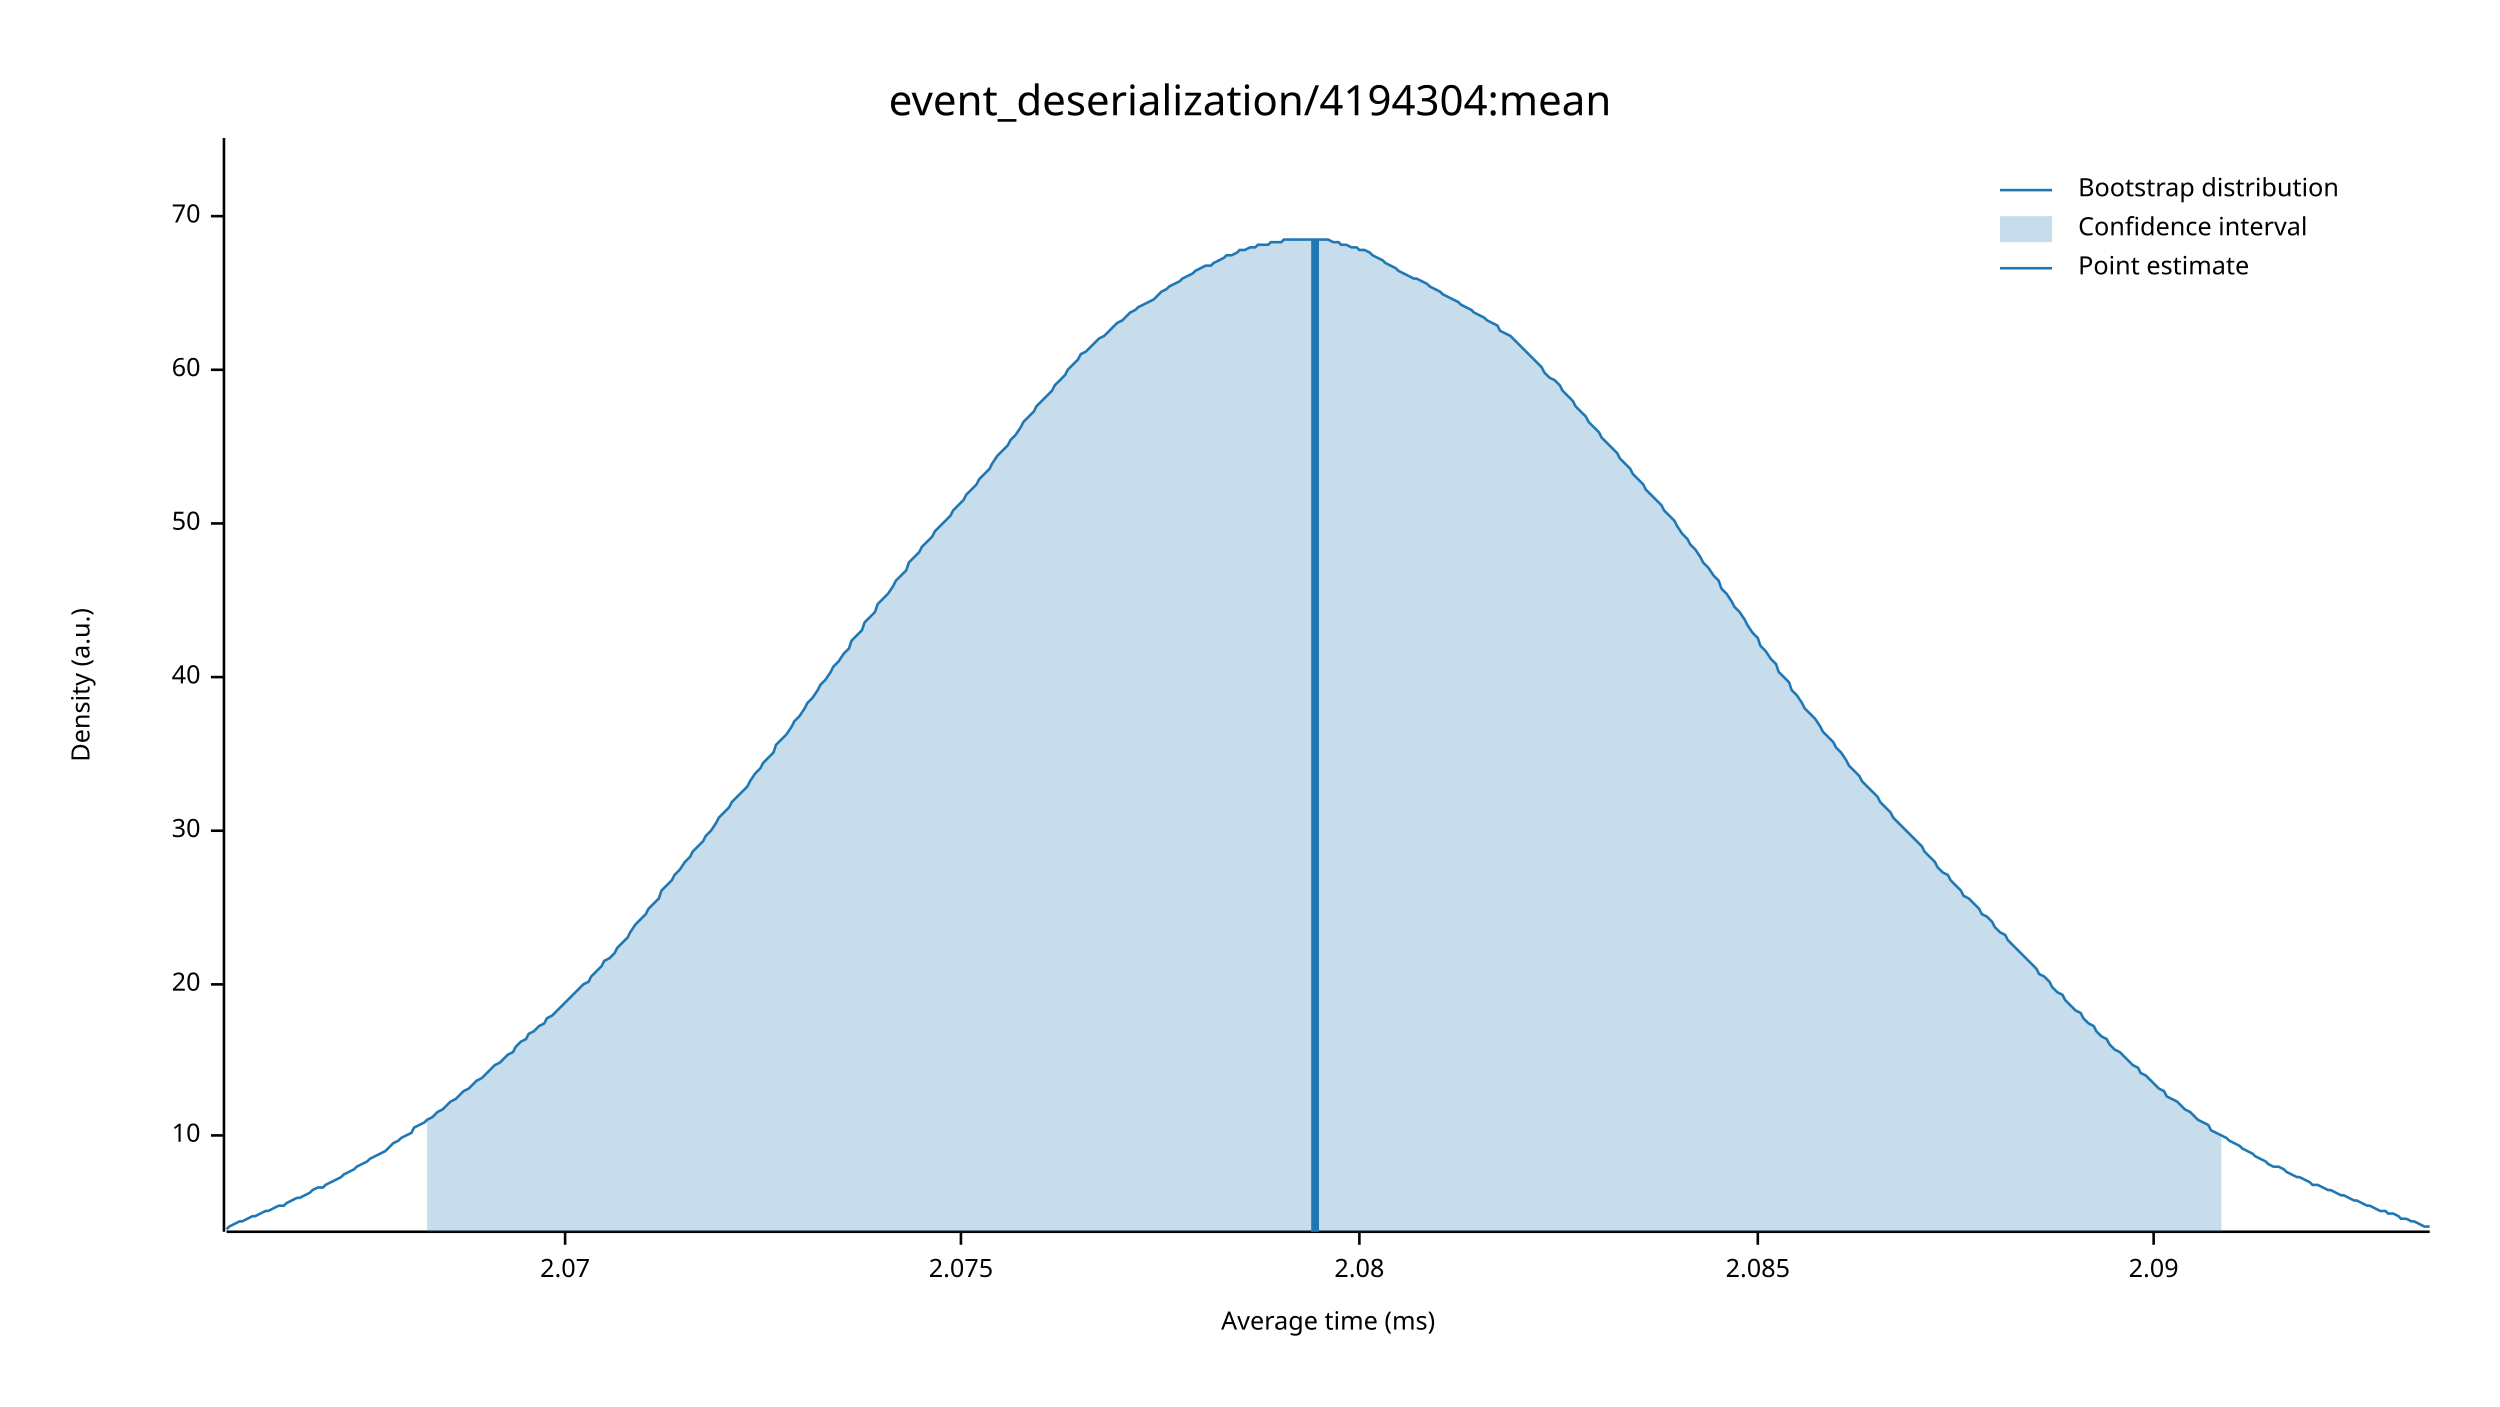
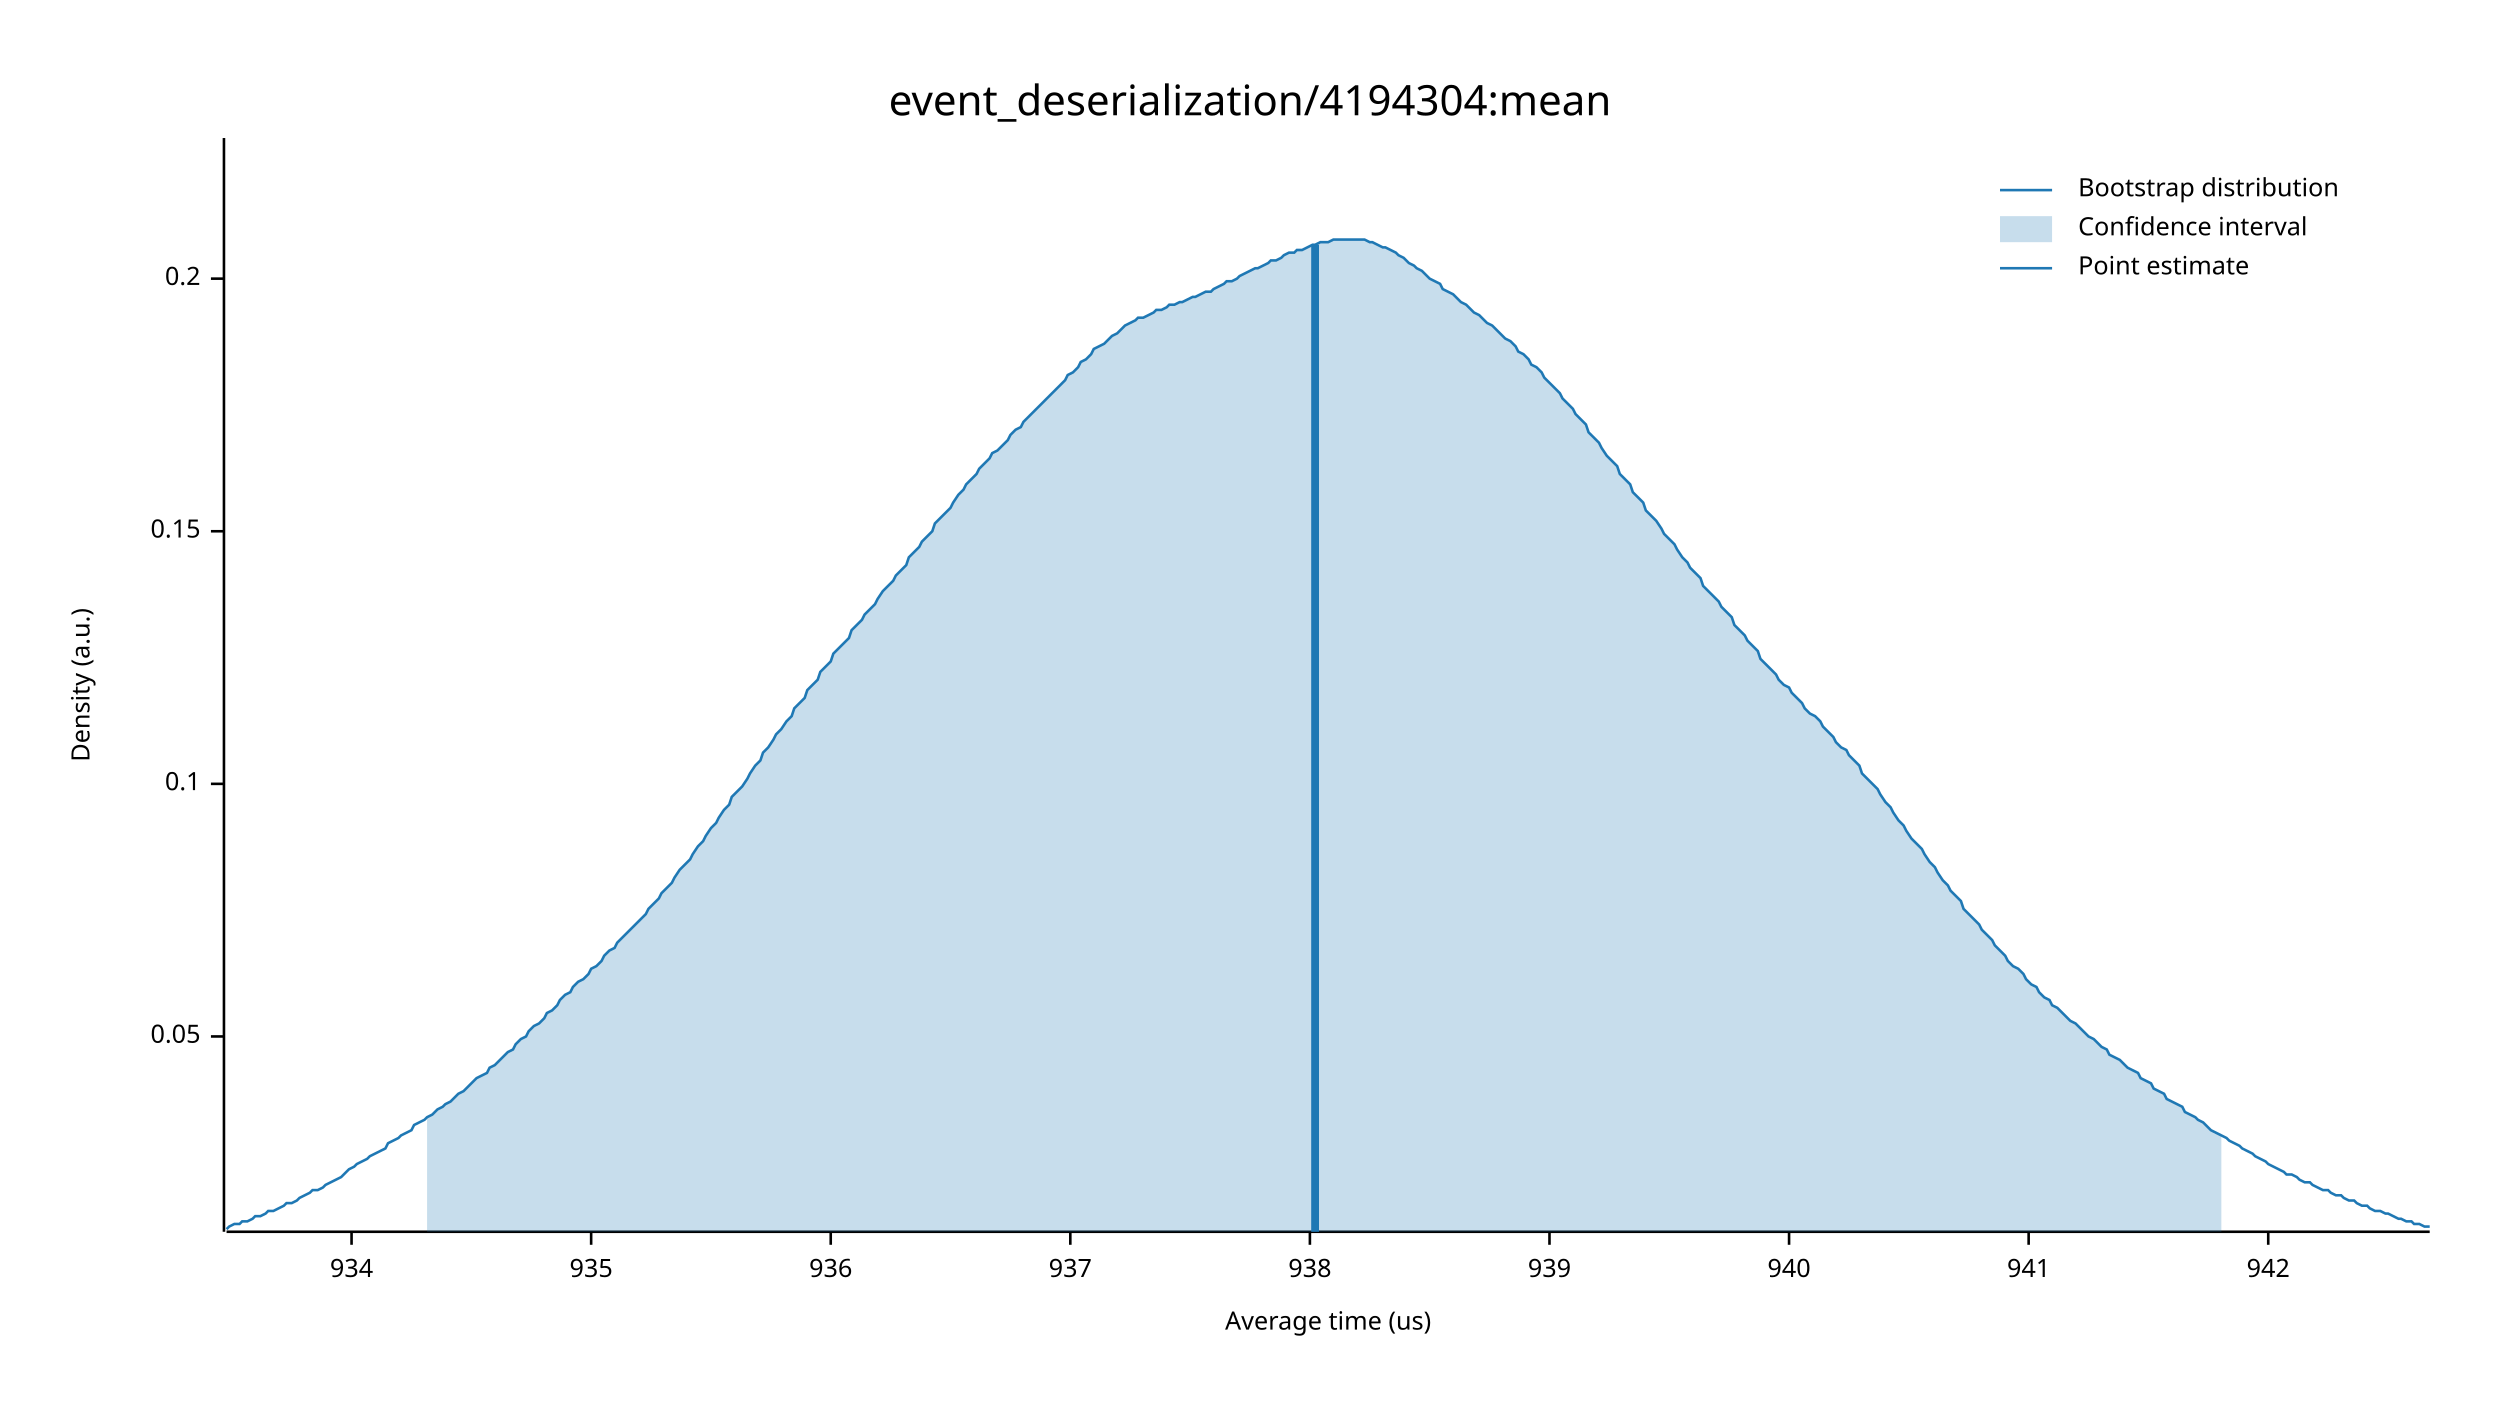
<svg xmlns="http://www.w3.org/2000/svg" width="960" height="540" viewBox="0 0 960 540">
  <text x="480" y="32" dy="0.76em" text-anchor="middle" font-family="sans-serif" font-size="16.129" opacity="1" fill="#000000">
event_deserialization/4194304:mean
</text>
  <text x="27" y="263" dy="0.76em" text-anchor="middle" font-family="sans-serif" font-size="9.677" opacity="1" fill="#000000" transform="rotate(270, 27, 263)">
Density (a.u.)
</text>
  <text x="510" y="513" dy="-0.5ex" text-anchor="middle" font-family="sans-serif" font-size="9.677" opacity="1" fill="#000000">
- Average time (ms)
+ Average time (us)
</text>
  <polyline fill="none" opacity="1" stroke="#000000" stroke-width="1" points="86,53 86,473 " />
-   <text x="77" y="436" dy="0.5ex" text-anchor="end" font-family="sans-serif" font-size="9.677" opacity="1" fill="#000000">
- 10
+   <text x="77" y="398" dy="0.5ex" text-anchor="end" font-family="sans-serif" font-size="9.677" opacity="1" fill="#000000">
+ 0.05
</text>
-   <polyline fill="none" opacity="1" stroke="#000000" stroke-width="1" points="81,436 86,436 " />
-   <text x="77" y="378" dy="0.5ex" text-anchor="end" font-family="sans-serif" font-size="9.677" opacity="1" fill="#000000">
- 20
+   <polyline fill="none" opacity="1" stroke="#000000" stroke-width="1" points="81,398 86,398 " />
+   <text x="77" y="301" dy="0.5ex" text-anchor="end" font-family="sans-serif" font-size="9.677" opacity="1" fill="#000000">
+ 0.1
</text>
-   <polyline fill="none" opacity="1" stroke="#000000" stroke-width="1" points="81,378 86,378 " />
-   <text x="77" y="319" dy="0.5ex" text-anchor="end" font-family="sans-serif" font-size="9.677" opacity="1" fill="#000000">
- 30
+   <polyline fill="none" opacity="1" stroke="#000000" stroke-width="1" points="81,301 86,301 " />
+   <text x="77" y="204" dy="0.5ex" text-anchor="end" font-family="sans-serif" font-size="9.677" opacity="1" fill="#000000">
+ 0.15
</text>
-   <polyline fill="none" opacity="1" stroke="#000000" stroke-width="1" points="81,319 86,319 " />
-   <text x="77" y="260" dy="0.5ex" text-anchor="end" font-family="sans-serif" font-size="9.677" opacity="1" fill="#000000">
- 40
+   <polyline fill="none" opacity="1" stroke="#000000" stroke-width="1" points="81,204 86,204 " />
+   <text x="77" y="107" dy="0.5ex" text-anchor="end" font-family="sans-serif" font-size="9.677" opacity="1" fill="#000000">
+ 0.2
</text>
-   <polyline fill="none" opacity="1" stroke="#000000" stroke-width="1" points="81,260 86,260 " />
-   <text x="77" y="201" dy="0.5ex" text-anchor="end" font-family="sans-serif" font-size="9.677" opacity="1" fill="#000000">
- 50
+   <polyline fill="none" opacity="1" stroke="#000000" stroke-width="1" points="81,107 86,107 " />
+   <polyline fill="none" opacity="1" stroke="#000000" stroke-width="1" points="87,473 933,473 " />
+   <text x="135" y="483" dy="0.76em" text-anchor="middle" font-family="sans-serif" font-size="9.677" opacity="1" fill="#000000">
+ 934
</text>
-   <polyline fill="none" opacity="1" stroke="#000000" stroke-width="1" points="81,201 86,201 " />
-   <text x="77" y="142" dy="0.5ex" text-anchor="end" font-family="sans-serif" font-size="9.677" opacity="1" fill="#000000">
- 60
+   <polyline fill="none" opacity="1" stroke="#000000" stroke-width="1" points="135,473 135,478 " />
+   <text x="227" y="483" dy="0.76em" text-anchor="middle" font-family="sans-serif" font-size="9.677" opacity="1" fill="#000000">
+ 935
</text>
-   <polyline fill="none" opacity="1" stroke="#000000" stroke-width="1" points="81,142 86,142 " />
-   <text x="77" y="83" dy="0.5ex" text-anchor="end" font-family="sans-serif" font-size="9.677" opacity="1" fill="#000000">
- 70
+   <polyline fill="none" opacity="1" stroke="#000000" stroke-width="1" points="227,473 227,478 " />
+   <text x="319" y="483" dy="0.76em" text-anchor="middle" font-family="sans-serif" font-size="9.677" opacity="1" fill="#000000">
+ 936
</text>
-   <polyline fill="none" opacity="1" stroke="#000000" stroke-width="1" points="81,83 86,83 " />
-   <polyline fill="none" opacity="1" stroke="#000000" stroke-width="1" points="87,473 933,473 " />
-   <text x="217" y="483" dy="0.76em" text-anchor="middle" font-family="sans-serif" font-size="9.677" opacity="1" fill="#000000">
- 2.07
+   <polyline fill="none" opacity="1" stroke="#000000" stroke-width="1" points="319,473 319,478 " />
+   <text x="411" y="483" dy="0.76em" text-anchor="middle" font-family="sans-serif" font-size="9.677" opacity="1" fill="#000000">
+ 937
</text>
-   <polyline fill="none" opacity="1" stroke="#000000" stroke-width="1" points="217,473 217,478 " />
-   <text x="369" y="483" dy="0.76em" text-anchor="middle" font-family="sans-serif" font-size="9.677" opacity="1" fill="#000000">
- 2.075
+   <polyline fill="none" opacity="1" stroke="#000000" stroke-width="1" points="411,473 411,478 " />
+   <text x="503" y="483" dy="0.76em" text-anchor="middle" font-family="sans-serif" font-size="9.677" opacity="1" fill="#000000">
+ 938
</text>
-   <polyline fill="none" opacity="1" stroke="#000000" stroke-width="1" points="369,473 369,478 " />
-   <text x="522" y="483" dy="0.76em" text-anchor="middle" font-family="sans-serif" font-size="9.677" opacity="1" fill="#000000">
- 2.08
+   <polyline fill="none" opacity="1" stroke="#000000" stroke-width="1" points="503,473 503,478 " />
+   <text x="595" y="483" dy="0.76em" text-anchor="middle" font-family="sans-serif" font-size="9.677" opacity="1" fill="#000000">
+ 939
</text>
-   <polyline fill="none" opacity="1" stroke="#000000" stroke-width="1" points="522,473 522,478 " />
-   <text x="675" y="483" dy="0.76em" text-anchor="middle" font-family="sans-serif" font-size="9.677" opacity="1" fill="#000000">
- 2.085
+   <polyline fill="none" opacity="1" stroke="#000000" stroke-width="1" points="595,473 595,478 " />
+   <text x="687" y="483" dy="0.76em" text-anchor="middle" font-family="sans-serif" font-size="9.677" opacity="1" fill="#000000">
+ 940
</text>
-   <polyline fill="none" opacity="1" stroke="#000000" stroke-width="1" points="675,473 675,478 " />
-   <text x="827" y="483" dy="0.76em" text-anchor="middle" font-family="sans-serif" font-size="9.677" opacity="1" fill="#000000">
- 2.09
+   <polyline fill="none" opacity="1" stroke="#000000" stroke-width="1" points="687,473 687,478 " />
+   <text x="779" y="483" dy="0.76em" text-anchor="middle" font-family="sans-serif" font-size="9.677" opacity="1" fill="#000000">
+ 941
</text>
-   <polyline fill="none" opacity="1" stroke="#000000" stroke-width="1" points="827,473 827,478 " />
-   <polyline fill="none" opacity="1" stroke="#1F78B4" stroke-width="1" points="87,472 88,471 90,470 92,469 93,469 95,468 97,467 98,467 100,466 102,465 103,465 105,464 107,463 109,463 110,462 112,461 114,460 115,460 117,459 119,458 120,457 122,456 124,456 125,455 127,454 129,453 131,452 132,451 134,450 136,449 137,448 139,447 141,446 142,445 144,444 146,443 148,442 149,441 151,439 153,438 154,437 156,436 158,435 159,433 161,432 163,431 164,430 166,429 168,427 170,426 171,425 173,423 175,422 176,421 178,419 180,418 181,417 183,415 185,414 187,412 188,411 190,409 192,408 193,407 195,405 197,404 198,402 200,400 202,399 203,397 205,396 207,394 209,393 210,391 212,390 214,388 215,387 217,385 219,383 220,382 222,380 224,378 226,377 227,375 229,373 231,371 232,369 234,368 236,366 237,364 239,362 241,360 242,358 244,355 246,353 248,351 249,349 251,347 253,345 254,342 256,340 258,338 259,336 261,334 263,331 265,329 266,327 268,325 270,323 271,321 273,319 275,316 276,314 278,312 280,310 281,308 283,306 285,304 287,302 288,300 290,297 292,295 293,293 295,291 297,289 298,286 300,284 302,282 304,279 305,277 307,275 309,272 310,270 312,268 314,265 315,263 317,261 319,258 320,256 322,254 324,251 326,249 327,246 329,244 331,242 332,239 334,237 336,235 337,232 339,230 341,228 343,225 344,223 346,221 348,219 349,216 351,214 353,212 354,210 356,208 358,206 359,204 361,202 363,200 365,198 366,196 368,194 370,192 371,190 373,188 375,186 376,184 378,182 380,180 381,178 383,175 385,173 387,171 388,169 390,167 392,164 393,162 395,160 397,158 398,156 400,154 402,152 404,150 405,148 407,146 409,144 410,142 412,140 414,138 415,136 417,135 419,133 420,132 422,130 424,129 426,127 427,126 429,124 431,123 432,122 434,120 436,119 437,118 439,117 441,116 443,115 444,114 446,112 448,111 449,110 451,109 453,108 454,107 456,106 458,105 459,104 461,103 463,102 465,102 466,101 468,100 470,99 471,98 473,98 475,97 476,96 478,96 480,95 482,95 483,94 485,94 487,94 488,93 490,93 492,93 493,92 495,92 497,92 498,92 500,92 502,92 504,92 505,92 507,92 509,92 510,92 512,93 514,93 515,94 517,94 519,95 521,95 522,96 524,96 526,97 527,98 529,99 531,100 532,101 534,102 536,103 537,104 539,105 541,106 543,107 544,107 546,108 548,109 549,110 551,111 553,112 554,113 556,114 558,115 560,116 561,117 563,118 565,119 566,120 568,121 570,122 571,123 573,124 575,125 576,127 578,128 580,129 582,131 583,132 585,134 587,136 588,137 590,139 592,141 593,143 595,145 597,146 599,148 600,150 602,152 604,154 605,156 607,158 609,160 610,162 612,164 614,166 615,168 617,170 619,172 621,174 622,176 624,178 626,180 627,182 629,184 631,186 632,188 634,190 636,192 638,194 639,196 641,198 643,200 644,202 646,205 648,207 649,209 651,211 653,214 654,216 656,218 658,221 660,223 661,226 663,228 665,231 666,233 668,235 670,238 671,240 673,243 675,245 676,248 678,250 680,253 682,255 683,258 685,260 687,262 688,265 690,267 692,270 693,272 695,274 697,276 699,279 700,281 702,283 704,285 705,287 707,289 709,292 710,294 712,296 714,298 715,300 717,302 719,304 721,306 722,308 724,310 726,312 727,314 729,316 731,318 732,319 734,321 736,323 738,325 739,327 741,329 743,331 744,333 746,335 748,336 749,338 751,340 753,342 754,344 756,345 758,347 760,349 761,351 763,352 765,354 766,356 768,358 770,359 771,361 773,363 775,365 777,367 778,368 780,370 782,372 783,374 785,375 787,377 788,379 790,381 792,382 793,384 795,386 797,388 799,389 800,391 802,393 804,394 805,396 807,398 809,399 810,401 812,403 814,404 816,406 817,407 819,409 821,410 822,412 824,413 826,415 827,416 829,418 831,419 832,421 834,422 836,423 838,425 839,426 841,427 843,429 844,430 846,431 848,432 849,434 851,435 853,436 855,437 856,438 858,439 860,440 861,441 863,442 865,443 866,444 868,445 870,446 871,447 873,448 875,448 877,449 878,450 880,451 882,452 883,452 885,453 887,454 888,455 890,455 892,456 894,457 895,457 897,458 899,459 900,459 902,460 904,461 905,461 907,462 909,463 910,463 912,464 914,465 916,465 917,466 919,466 921,467 922,468 924,468 926,469 927,469 929,470 931,471 933,471 " />
-   <polygon opacity="0.25" fill="#1F78B4" points="164,430 166,429 168,427 170,426 171,425 173,423 175,422 176,421 178,419 180,418 181,417 183,415 185,414 187,412 188,411 190,409 192,408 193,407 195,405 197,404 198,402 200,400 202,399 203,397 205,396 207,394 209,393 210,391 212,390 214,388 215,387 217,385 219,383 220,382 222,380 224,378 226,377 227,375 229,373 231,371 232,369 234,368 236,366 237,364 239,362 241,360 242,358 244,355 246,353 248,351 249,349 251,347 253,345 254,342 256,340 258,338 259,336 261,334 263,331 265,329 266,327 268,325 270,323 271,321 273,319 275,316 276,314 278,312 280,310 281,308 283,306 285,304 287,302 288,300 290,297 292,295 293,293 295,291 297,289 298,286 300,284 302,282 304,279 305,277 307,275 309,272 310,270 312,268 314,265 315,263 317,261 319,258 320,256 322,254 324,251 326,249 327,246 329,244 331,242 332,239 334,237 336,235 337,232 339,230 341,228 343,225 344,223 346,221 348,219 349,216 351,214 353,212 354,210 356,208 358,206 359,204 361,202 363,200 365,198 366,196 368,194 370,192 371,190 373,188 375,186 376,184 378,182 380,180 381,178 383,175 385,173 387,171 388,169 390,167 392,164 393,162 395,160 397,158 398,156 400,154 402,152 404,150 405,148 407,146 409,144 410,142 412,140 414,138 415,136 417,135 419,133 420,132 422,130 424,129 426,127 427,126 429,124 431,123 432,122 434,120 436,119 437,118 439,117 441,116 443,115 444,114 446,112 448,111 449,110 451,109 453,108 454,107 456,106 458,105 459,104 461,103 463,102 465,102 466,101 468,100 470,99 471,98 473,98 475,97 476,96 478,96 480,95 482,95 483,94 485,94 487,94 488,93 490,93 492,93 493,92 495,92 497,92 498,92 500,92 502,92 504,92 505,92 507,92 509,92 510,92 512,93 514,93 515,94 517,94 519,95 521,95 522,96 524,96 526,97 527,98 529,99 531,100 532,101 534,102 536,103 537,104 539,105 541,106 543,107 544,107 546,108 548,109 549,110 551,111 553,112 554,113 556,114 558,115 560,116 561,117 563,118 565,119 566,120 568,121 570,122 571,123 573,124 575,125 576,127 578,128 580,129 582,131 583,132 585,134 587,136 588,137 590,139 592,141 593,143 595,145 597,146 599,148 600,150 602,152 604,154 605,156 607,158 609,160 610,162 612,164 614,166 615,168 617,170 619,172 621,174 622,176 624,178 626,180 627,182 629,184 631,186 632,188 634,190 636,192 638,194 639,196 641,198 643,200 644,202 646,205 648,207 649,209 651,211 653,214 654,216 656,218 658,221 660,223 661,226 663,228 665,231 666,233 668,235 670,238 671,240 673,243 675,245 676,248 678,250 680,253 682,255 683,258 685,260 687,262 688,265 690,267 692,270 693,272 695,274 697,276 699,279 700,281 702,283 704,285 705,287 707,289 709,292 710,294 712,296 714,298 715,300 717,302 719,304 721,306 722,308 724,310 726,312 727,314 729,316 731,318 732,319 734,321 736,323 738,325 739,327 741,329 743,331 744,333 746,335 748,336 749,338 751,340 753,342 754,344 756,345 758,347 760,349 761,351 763,352 765,354 766,356 768,358 770,359 771,361 773,363 775,365 777,367 778,368 780,370 782,372 783,374 785,375 787,377 788,379 790,381 792,382 793,384 795,386 797,388 799,389 800,391 802,393 804,394 805,396 807,398 809,399 810,401 812,403 814,404 816,406 817,407 819,409 821,410 822,412 824,413 826,415 827,416 829,418 831,419 832,421 834,422 836,423 838,425 839,426 841,427 843,429 844,430 846,431 848,432 849,434 851,435 853,436 853,473 164,473 " />
-   <polyline fill="none" opacity="1" stroke="#1F78B4" stroke-width="3" points="505,473 505,92 " />
+   <polyline fill="none" opacity="1" stroke="#000000" stroke-width="1" points="779,473 779,478 " />
+   <text x="871" y="483" dy="0.76em" text-anchor="middle" font-family="sans-serif" font-size="9.677" opacity="1" fill="#000000">
+ 942
+ </text>
+   <polyline fill="none" opacity="1" stroke="#000000" stroke-width="1" points="871,473 871,478 " />
+   <polyline fill="none" opacity="1" stroke="#1F78B4" stroke-width="1" points="87,472 88,471 90,470 92,470 93,469 95,469 97,468 98,467 100,467 102,466 103,465 105,465 107,464 109,463 110,462 112,462 114,461 115,460 117,459 119,458 120,457 122,457 124,456 125,455 127,454 129,453 131,452 132,451 134,449 136,448 137,447 139,446 141,445 142,444 144,443 146,442 148,441 149,439 151,438 153,437 154,436 156,435 158,434 159,432 161,431 163,430 164,429 166,428 168,426 170,425 171,424 173,423 175,421 176,420 178,419 180,417 181,416 183,414 185,413 187,412 188,410 190,409 192,407 193,406 195,404 197,403 198,401 200,399 202,398 203,396 205,394 207,393 209,391 210,389 212,388 214,386 215,384 217,382 219,381 220,379 222,377 224,376 226,374 227,372 229,371 231,369 232,367 234,365 236,364 237,362 239,360 241,358 242,357 244,355 246,353 248,351 249,349 251,347 253,345 254,343 256,341 258,339 259,337 261,334 263,332 265,330 266,328 268,325 270,323 271,321 273,318 275,316 276,314 278,311 280,309 281,306 283,304 285,302 287,299 288,297 290,294 292,292 293,289 295,287 297,284 298,282 300,280 302,277 304,275 305,272 307,270 309,268 310,265 312,263 314,261 315,258 317,256 319,254 320,251 322,249 324,247 326,245 327,242 329,240 331,238 332,236 334,234 336,232 337,230 339,227 341,225 343,223 344,221 346,219 348,217 349,214 351,212 353,210 354,208 356,206 358,204 359,201 361,199 363,197 365,195 366,193 368,190 370,188 371,186 373,184 375,182 376,180 378,178 380,176 381,174 383,173 385,171 387,169 388,167 390,165 392,164 393,162 395,160 397,158 398,157 400,155 402,153 404,151 405,150 407,148 409,146 410,144 412,143 414,141 415,139 417,138 419,136 420,134 422,133 424,132 426,130 427,129 429,128 431,126 432,125 434,124 436,123 437,122 439,122 441,121 443,120 444,119 446,119 448,118 449,117 451,117 453,116 454,116 456,115 458,114 459,114 461,113 463,112 465,112 466,111 468,110 470,109 471,108 473,108 475,107 476,106 478,105 480,104 482,103 483,103 485,102 487,101 488,100 490,100 492,99 493,98 495,97 497,97 498,96 500,96 502,95 504,94 505,94 507,93 509,93 510,93 512,92 514,92 515,92 517,92 519,92 521,92 522,92 524,92 526,93 527,93 529,94 531,95 532,95 534,96 536,97 537,98 539,99 541,101 543,102 544,103 546,104 548,106 549,107 551,108 553,109 554,111 556,112 558,113 560,115 561,116 563,117 565,119 566,120 568,121 570,123 571,124 573,125 575,127 576,128 578,130 580,131 582,133 583,135 585,136 587,138 588,140 590,141 592,143 593,145 595,147 597,149 599,151 600,153 602,155 604,157 605,159 607,161 609,163 610,166 612,168 614,170 615,172 617,175 619,177 621,179 622,182 624,184 626,186 627,189 629,191 631,193 632,196 634,198 636,200 638,203 639,205 641,207 643,209 644,211 646,214 648,216 649,218 651,220 653,222 654,225 656,227 658,229 660,231 661,233 663,235 665,237 666,240 668,242 670,244 671,246 673,248 675,250 676,253 678,255 680,257 682,259 683,261 685,263 687,264 688,266 690,268 692,270 693,272 695,274 697,275 699,277 700,279 702,281 704,283 705,285 707,287 709,288 710,290 712,292 714,294 715,297 717,299 719,301 721,303 722,305 724,308 726,310 727,312 729,315 731,317 732,319 734,322 736,324 738,326 739,328 741,331 743,333 744,335 746,338 748,340 749,342 751,344 753,346 754,349 756,351 758,353 760,355 761,357 763,359 765,361 766,363 768,365 770,367 771,369 773,371 775,372 777,374 778,376 780,378 782,379 783,381 785,383 787,384 788,386 790,387 792,389 793,390 795,392 797,393 799,395 800,396 802,398 804,399 805,400 807,402 809,403 810,405 812,406 814,407 816,409 817,410 819,411 821,412 822,414 824,415 826,416 827,418 829,419 831,420 832,422 834,423 836,424 838,425 839,427 841,428 843,429 844,430 846,431 848,433 849,434 851,435 853,436 855,437 856,438 858,439 860,440 861,441 863,442 865,443 866,444 868,445 870,446 871,447 873,448 875,449 877,450 878,451 880,451 882,452 883,453 885,454 887,454 888,455 890,456 892,457 894,457 895,458 897,459 899,459 900,460 902,461 904,461 905,462 907,463 909,463 910,464 912,465 914,465 916,466 917,466 919,467 921,468 922,468 924,469 926,469 927,470 929,470 931,471 933,471 " />
+   <polygon opacity="0.25" fill="#1F78B4" points="164,429 166,428 168,426 170,425 171,424 173,423 175,421 176,420 178,419 180,417 181,416 183,414 185,413 187,412 188,410 190,409 192,407 193,406 195,404 197,403 198,401 200,399 202,398 203,396 205,394 207,393 209,391 210,389 212,388 214,386 215,384 217,382 219,381 220,379 222,377 224,376 226,374 227,372 229,371 231,369 232,367 234,365 236,364 237,362 239,360 241,358 242,357 244,355 246,353 248,351 249,349 251,347 253,345 254,343 256,341 258,339 259,337 261,334 263,332 265,330 266,328 268,325 270,323 271,321 273,318 275,316 276,314 278,311 280,309 281,306 283,304 285,302 287,299 288,297 290,294 292,292 293,289 295,287 297,284 298,282 300,280 302,277 304,275 305,272 307,270 309,268 310,265 312,263 314,261 315,258 317,256 319,254 320,251 322,249 324,247 326,245 327,242 329,240 331,238 332,236 334,234 336,232 337,230 339,227 341,225 343,223 344,221 346,219 348,217 349,214 351,212 353,210 354,208 356,206 358,204 359,201 361,199 363,197 365,195 366,193 368,190 370,188 371,186 373,184 375,182 376,180 378,178 380,176 381,174 383,173 385,171 387,169 388,167 390,165 392,164 393,162 395,160 397,158 398,157 400,155 402,153 404,151 405,150 407,148 409,146 410,144 412,143 414,141 415,139 417,138 419,136 420,134 422,133 424,132 426,130 427,129 429,128 431,126 432,125 434,124 436,123 437,122 439,122 441,121 443,120 444,119 446,119 448,118 449,117 451,117 453,116 454,116 456,115 458,114 459,114 461,113 463,112 465,112 466,111 468,110 470,109 471,108 473,108 475,107 476,106 478,105 480,104 482,103 483,103 485,102 487,101 488,100 490,100 492,99 493,98 495,97 497,97 498,96 500,96 502,95 504,94 505,94 507,93 509,93 510,93 512,92 514,92 515,92 517,92 519,92 521,92 522,92 524,92 526,93 527,93 529,94 531,95 532,95 534,96 536,97 537,98 539,99 541,101 543,102 544,103 546,104 548,106 549,107 551,108 553,109 554,111 556,112 558,113 560,115 561,116 563,117 565,119 566,120 568,121 570,123 571,124 573,125 575,127 576,128 578,130 580,131 582,133 583,135 585,136 587,138 588,140 590,141 592,143 593,145 595,147 597,149 599,151 600,153 602,155 604,157 605,159 607,161 609,163 610,166 612,168 614,170 615,172 617,175 619,177 621,179 622,182 624,184 626,186 627,189 629,191 631,193 632,196 634,198 636,200 638,203 639,205 641,207 643,209 644,211 646,214 648,216 649,218 651,220 653,222 654,225 656,227 658,229 660,231 661,233 663,235 665,237 666,240 668,242 670,244 671,246 673,248 675,250 676,253 678,255 680,257 682,259 683,261 685,263 687,264 688,266 690,268 692,270 693,272 695,274 697,275 699,277 700,279 702,281 704,283 705,285 707,287 709,288 710,290 712,292 714,294 715,297 717,299 719,301 721,303 722,305 724,308 726,310 727,312 729,315 731,317 732,319 734,322 736,324 738,326 739,328 741,331 743,333 744,335 746,338 748,340 749,342 751,344 753,346 754,349 756,351 758,353 760,355 761,357 763,359 765,361 766,363 768,365 770,367 771,369 773,371 775,372 777,374 778,376 780,378 782,379 783,381 785,383 787,384 788,386 790,387 792,389 793,390 795,392 797,393 799,395 800,396 802,398 804,399 805,400 807,402 809,403 810,405 812,406 814,407 816,409 817,410 819,411 821,412 822,414 824,415 826,416 827,418 829,419 831,420 832,422 834,423 836,424 838,425 839,427 841,428 843,429 844,430 846,431 848,433 849,434 851,435 853,436 853,473 164,473 " />
+   <polyline fill="none" opacity="1" stroke="#1F78B4" stroke-width="3" points="505,473 505,94 " />
  <text x="798" y="68" dy="0.76em" text-anchor="start" font-family="sans-serif" font-size="9.677" opacity="1" fill="#000000">
Bootstrap distribution
</text>
  <text x="798" y="83" dy="0.76em" text-anchor="start" font-family="sans-serif" font-size="9.677" opacity="1" fill="#000000">
Confidence interval
</text>
  <text x="798" y="98" dy="0.76em" text-anchor="start" font-family="sans-serif" font-size="9.677" opacity="1" fill="#000000">
Point estimate
</text>
  <polyline fill="none" opacity="1" stroke="#1F78B4" stroke-width="1" points="768,73 788,73 " />
  <rect x="768" y="83" width="20" height="10" opacity="0.25" fill="#1F78B4" stroke="none" />
  <polyline fill="none" opacity="1" stroke="#1F78B4" stroke-width="1" points="768,103 788,103 " />
</svg>
